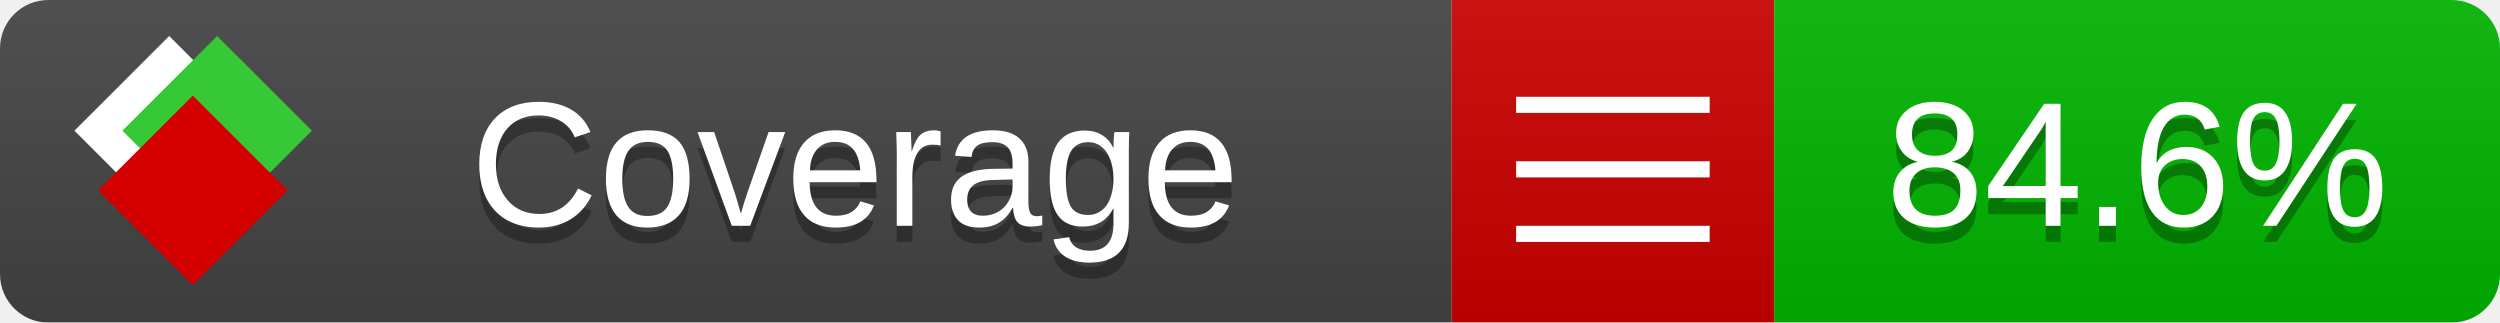
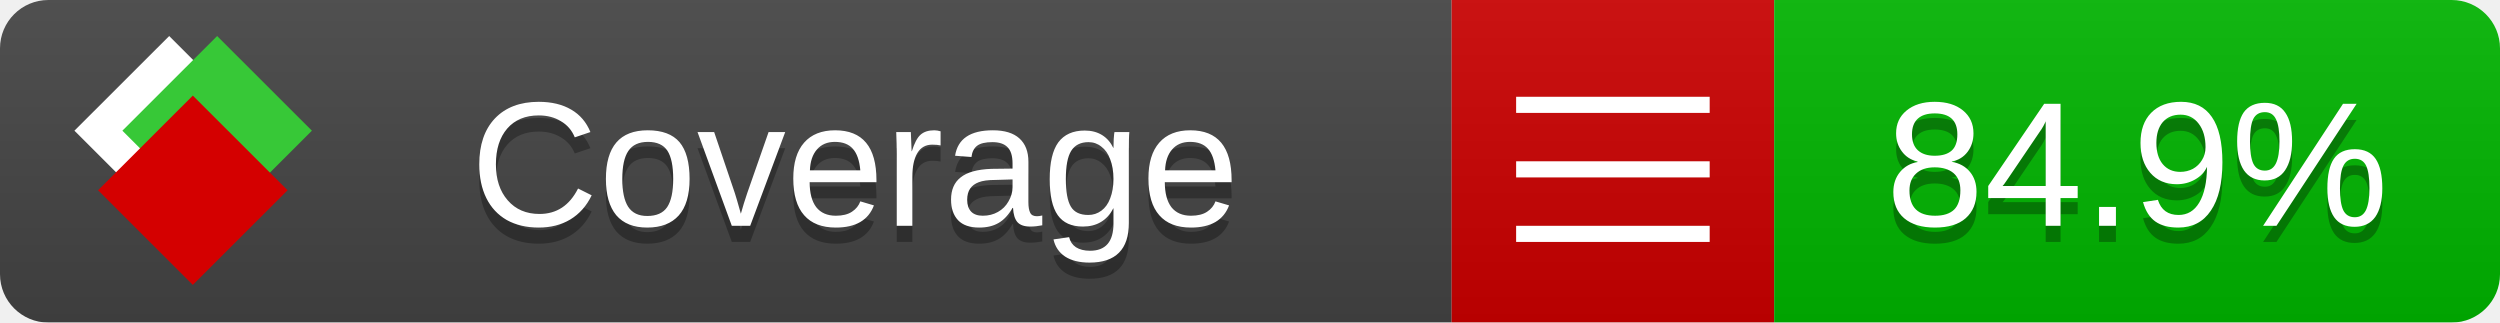
<svg xmlns="http://www.w3.org/2000/svg" xmlns:xlink="http://www.w3.org/1999/xlink" width="155" height="20">
  <style type="text/css">
          
            @keyframes fade1 {
                0% { visibility: visible; opacity: 1; }
               27% { visibility: visible; opacity: 1; }
               33% { visibility: hidden; opacity: 0; }
               60% { visibility: hidden; opacity: 0; }
               66% { visibility: hidden; opacity: 0; }
               93% { visibility: hidden; opacity: 0; }
              100% { visibility: visible; opacity: 1; }
            }
            @keyframes fade2 {
                0% { visibility: hidden; opacity: 0; }
               27% { visibility: hidden; opacity: 0; }
               33% { visibility: visible; opacity: 1; }
               60% { visibility: visible; opacity: 1; }
               66% { visibility: hidden; opacity: 0; }
               93% { visibility: hidden; opacity: 0; }
              100% { visibility: hidden; opacity: 0; }
            }
            @keyframes fade3 {
                0% { visibility: hidden; opacity: 0; }
               27% { visibility: hidden; opacity: 0; }
               33% { visibility: hidden; opacity: 0; }
               60% { visibility: hidden; opacity: 0; }
               66% { visibility: visible; opacity: 1; }
               93% { visibility: visible; opacity: 1; }
              100% { visibility: hidden; opacity: 0; }
            }
            .linecoverage {
                animation-duration: 15s;
                animation-name: fade1;
                animation-iteration-count: infinite;
            }
            .branchcoverage {
                animation-duration: 15s;
                animation-name: fade2;
                animation-iteration-count: infinite;
            }
            .methodcoverage {
                animation-duration: 15s;
                animation-name: fade3;
                animation-iteration-count: infinite;
            }
          
    </style>
  <defs>
    <linearGradient id="gradient" x2="0" y2="100%">
      <stop offset="0" stop-color="#bbb" stop-opacity=".1" />
      <stop offset="1" stop-opacity=".1" />
    </linearGradient>
    <linearGradient id="c">
      <stop offset="0" stop-color="#d40000" />
      <stop offset="1" stop-color="#ff2a2a" />
    </linearGradient>
    <linearGradient id="a">
      <stop offset="0" stop-color="#e0e0de" />
      <stop offset="1" stop-color="#fff" />
    </linearGradient>
    <linearGradient id="b">
      <stop offset="0" stop-color="#37c837" />
      <stop offset="1" stop-color="#217821" />
    </linearGradient>
    <linearGradient xlink:href="#a" id="e" x1="106.44" x2="69.96" y1="-11.96" y2="-46.84" gradientTransform="matrix(-.8426 -.00045 -.00045 -.8426 -94.27 -75.82)" gradientUnits="userSpaceOnUse" />
    <linearGradient xlink:href="#b" id="f" x1="56.19" x2="77.97" y1="-23.45" y2="10.62" gradientTransform="matrix(.8426 .00045 .00045 .8426 94.27 75.82)" gradientUnits="userSpaceOnUse" />
    <linearGradient xlink:href="#c" id="g" x1="79.98" x2="132.9" y1="10.79" y2="10.79" gradientTransform="matrix(.8426 .00045 .00045 .8426 94.27 75.82)" gradientUnits="userSpaceOnUse" />
    <mask id="mask">
      <rect width="155" height="20" rx="3" fill="#fff" />
    </mask>
    <g id="icon" transform="matrix(.04486 0 0 .04481 -.48 -.63)">
      <rect width="52.92" height="52.92" x="-109.72" y="-27.13" fill="url(#e)" transform="rotate(-135)" />
      <rect width="52.92" height="52.92" x="70.19" y="-39.18" fill="url(#f)" transform="rotate(45)" />
      <rect width="52.92" height="52.92" x="80.05" y="-15.74" fill="url(#g)" transform="rotate(45)" />
    </g>
  </defs>
  <g mask="url(#mask)">
    <rect x="0" y="0" width="90" height="20" fill="#444" />
    <rect x="90" y="0" width="20" height="20" fill="#c00" />
    <rect x="110" y="0" width="45" height="20" fill="#00B600" />
    <rect x="0" y="0" width="155" height="20" fill="url(#gradient)" />
  </g>
  <g>
    <path class="" stroke="#fff" d="M94 6.5 h12 M94 10.5 h12 M94 14.5 h12" />
  </g>
  <g fill="#fff" text-anchor="middle" font-family="Verdana,Arial,Geneva,sans-serif" font-size="11">
    <a xlink:href="https://github.com/danielpalme/ReportGenerator" target="_top">
      <use xlink:href="#icon" transform="translate(3,1) scale(3.5)" />
    </a>
    <text x="53" y="15" fill="#010101" fill-opacity=".3">Coverage</text>
    <text x="53" y="14" fill="#fff">Coverage</text>
-     <text class="" x="132.5" y="15" fill="#010101" fill-opacity=".3">84.6%</text>
-     <text class="" x="132.5" y="14">84.6%</text>
+     <text class="" x="132.5" y="15" fill="#010101" fill-opacity=".3">84.9%</text>
+     <text class="" x="132.5" y="14">84.9%</text>
  </g>
  <g>
    <rect class="" x="90" y="0" width="65" height="20" fill-opacity="0" />
  </g>
</svg>
